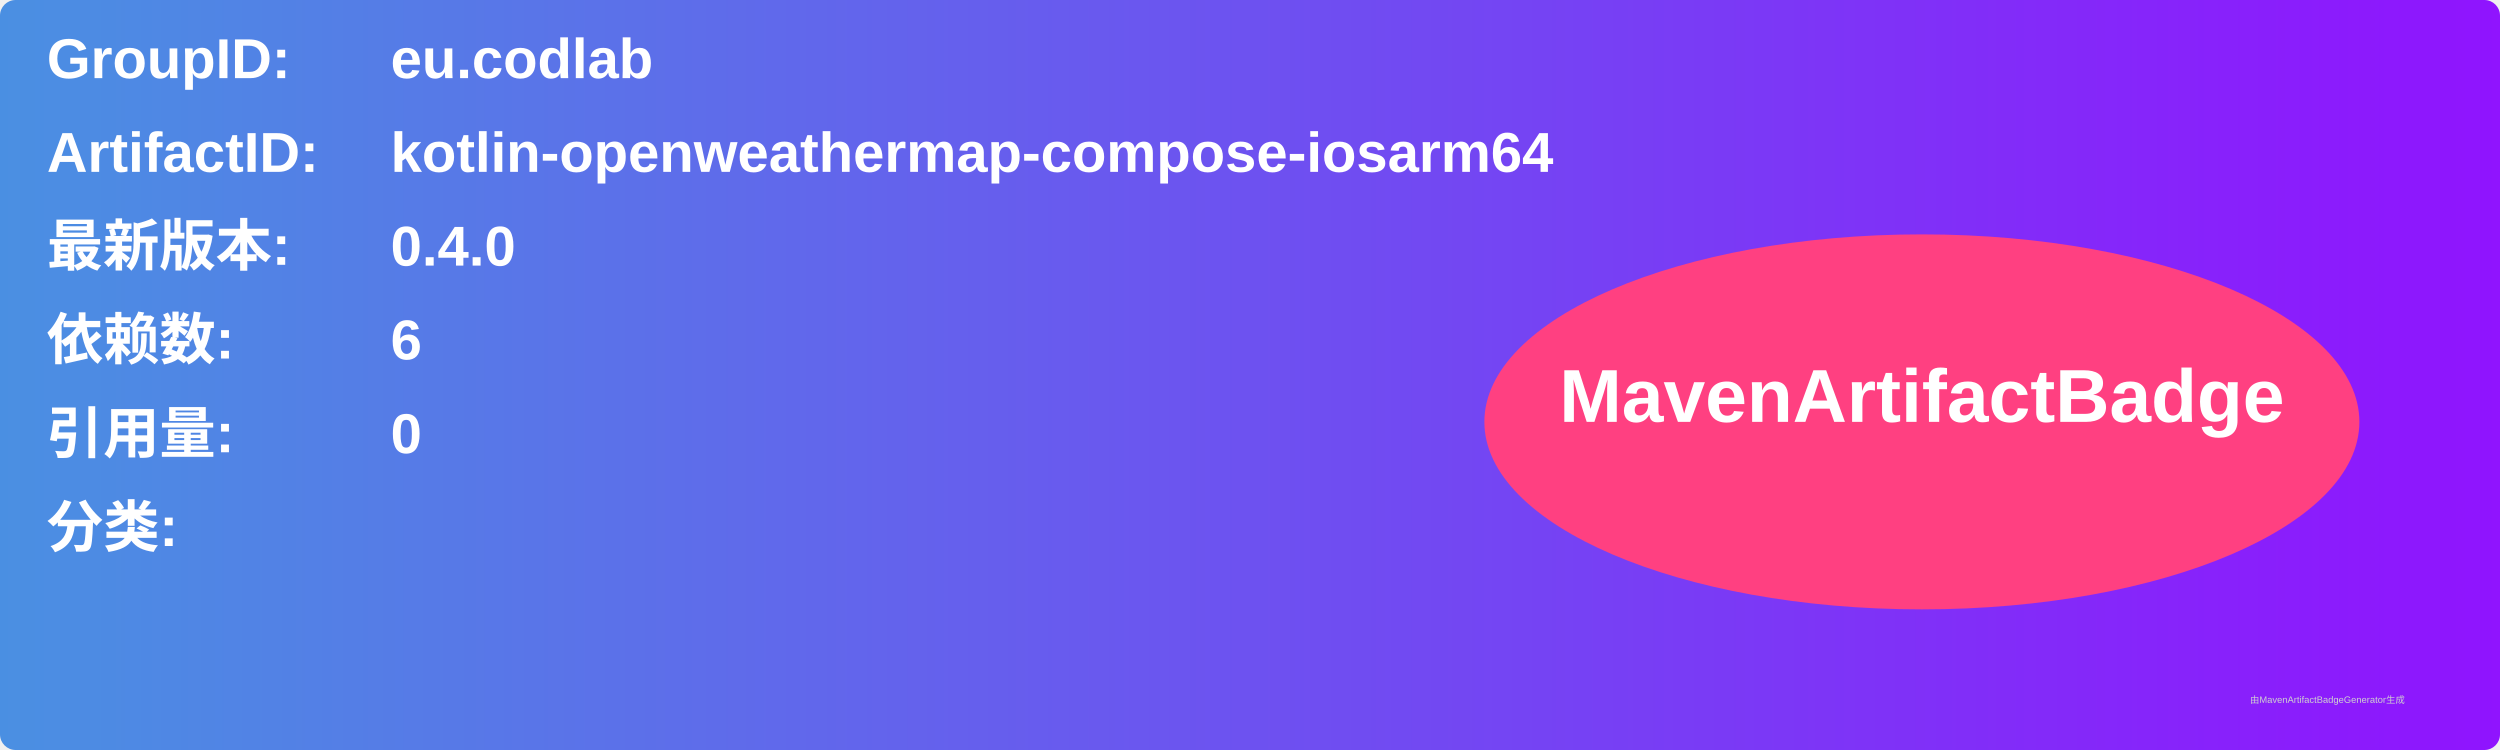
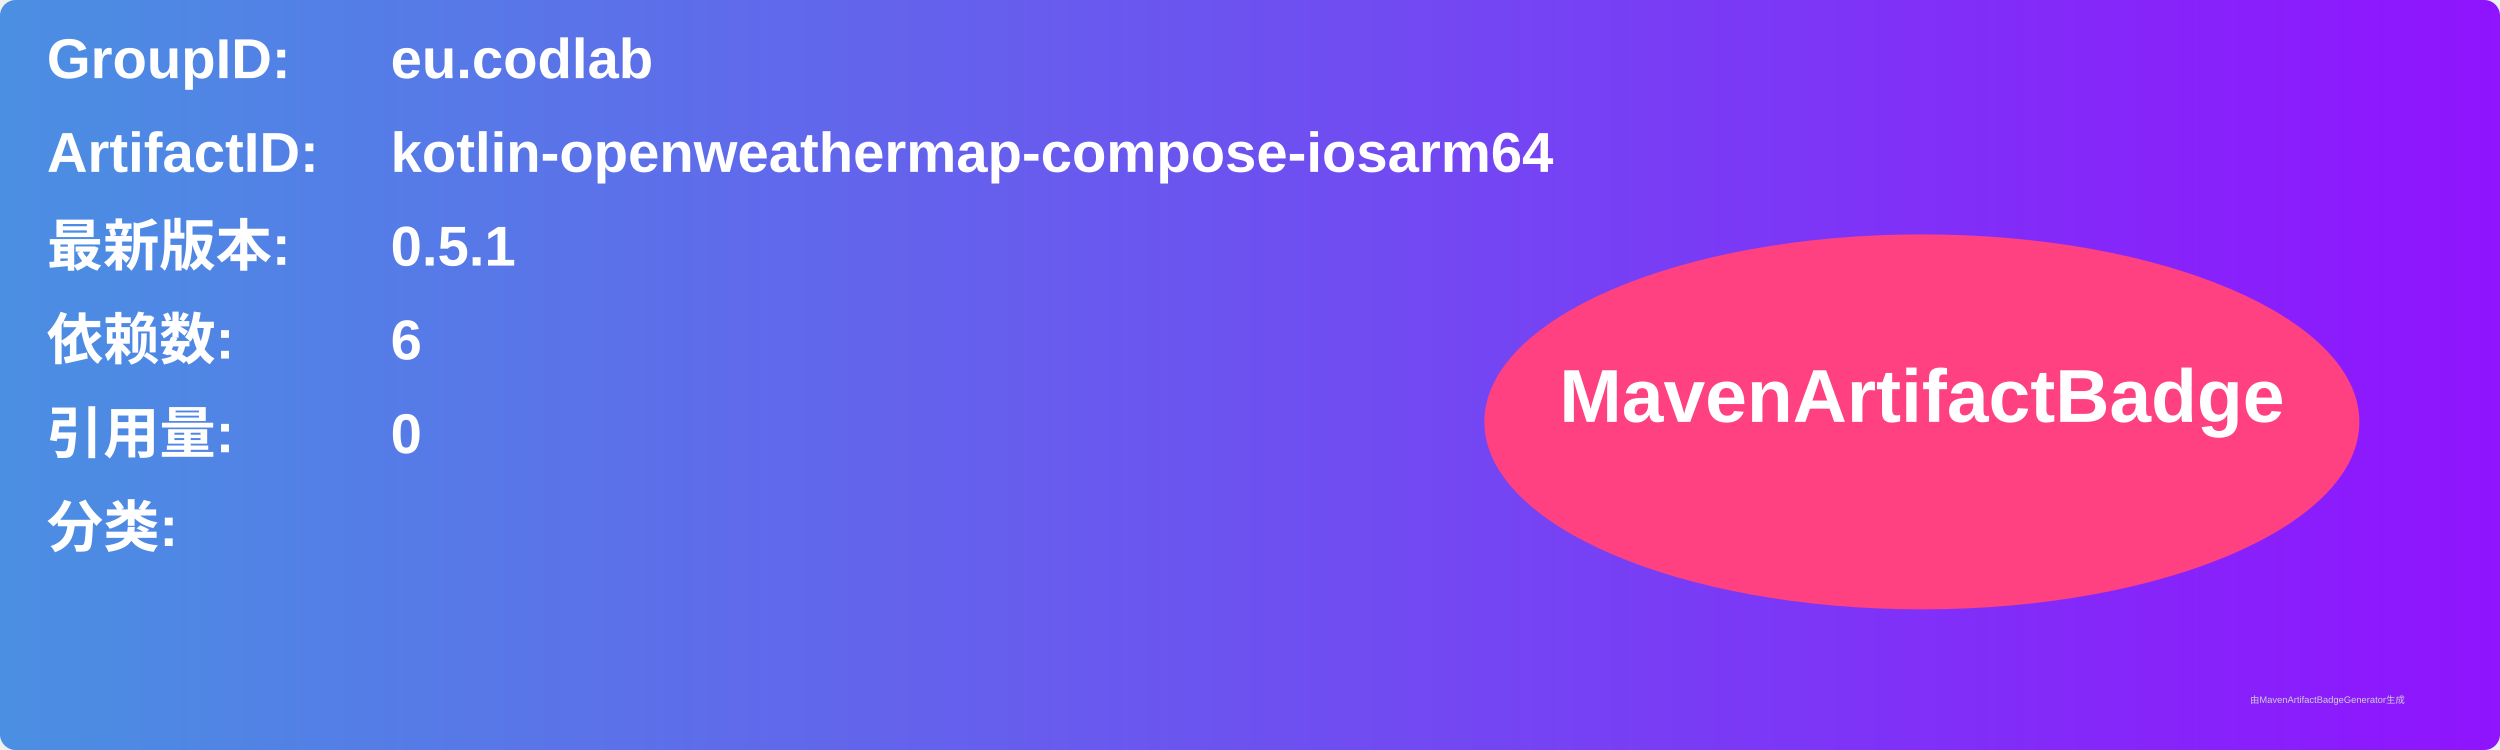
<svg xmlns="http://www.w3.org/2000/svg" width="800" height="240" viewBox="0 0 800 240">
  <linearGradient id="grad" x1="0%" y1="0%" x2="100%" y2="0%">
    <stop offset="0%" stop-color="#4a90e2" />
    <stop offset="100%" stop-color="#9013fe" />
  </linearGradient>
  <rect width="100%" height="100%" rx="5" ry="5" fill="url(#grad)" />
  <g transform="translate(15, 15)">
    <text x="0" y="10" font-family="Arial" font-size="18" fill="white" font-weight="bold" width="260">GroupID:</text>
    <text x="110" y="10" font-family="Arial" font-size="18" fill="white" font-weight="bold" width="460">eu.codlab</text>
    <text x="0" y="40" font-family="Arial" font-size="18" fill="white" font-weight="bold" width="260">ArtifactID:</text>
    <text x="110" y="40" font-family="Arial" font-size="18" fill="white" font-weight="bold" width="460">kotlin-openweathermap-compose-iosarm64</text>
    <text x="0" y="70" font-family="Arial" font-size="18" fill="white" font-weight="bold">最新版本:</text>
    <text x="110" y="70" font-family="Arial" font-size="18" fill="white" font-weight="bold">
-       <tspan font-weight="bold">0.4.0</tspan>
+       <tspan font-weight="bold">0.5.1</tspan>
    </text>
    <text x="0" y="100" font-family="Arial" font-size="18" fill="white" font-weight="bold">依赖数: </text>
    <text x="110" y="100" font-family="Arial" font-size="18" fill="white">
      <tspan font-weight="bold">6</tspan>
    </text>
    <text x="0" y="130" font-family="Arial" font-size="18" fill="white" font-weight="bold">引用量: </text>
    <text x="110" y="130" font-family="Arial" font-size="18" fill="white">
      <tspan font-weight="bold">0</tspan>
    </text>
    <text x="0" y="160" font-family="Arial" font-size="18" fill="white" font-weight="bold">分类:</text>
    <text x="10" y="190" font-family="Arial" font-size="10" fill="white">
      <tspan font-weight="bold" />
    </text>
    <ellipse cx="600" cy="120" rx="140" ry="60" fill="#ff4081" />
    <text x="600" y="120" text-anchor="middle" font-family="Arial" font-size="24" fill="white" font-weight="bold">MavenArtifactBadge</text>
  </g>
  <text x="720" y="225" font-family="Arial" font-size="3" fill="#d0d0d0">由MavenArtifactBadgeGenerator生成</text>
</svg>
